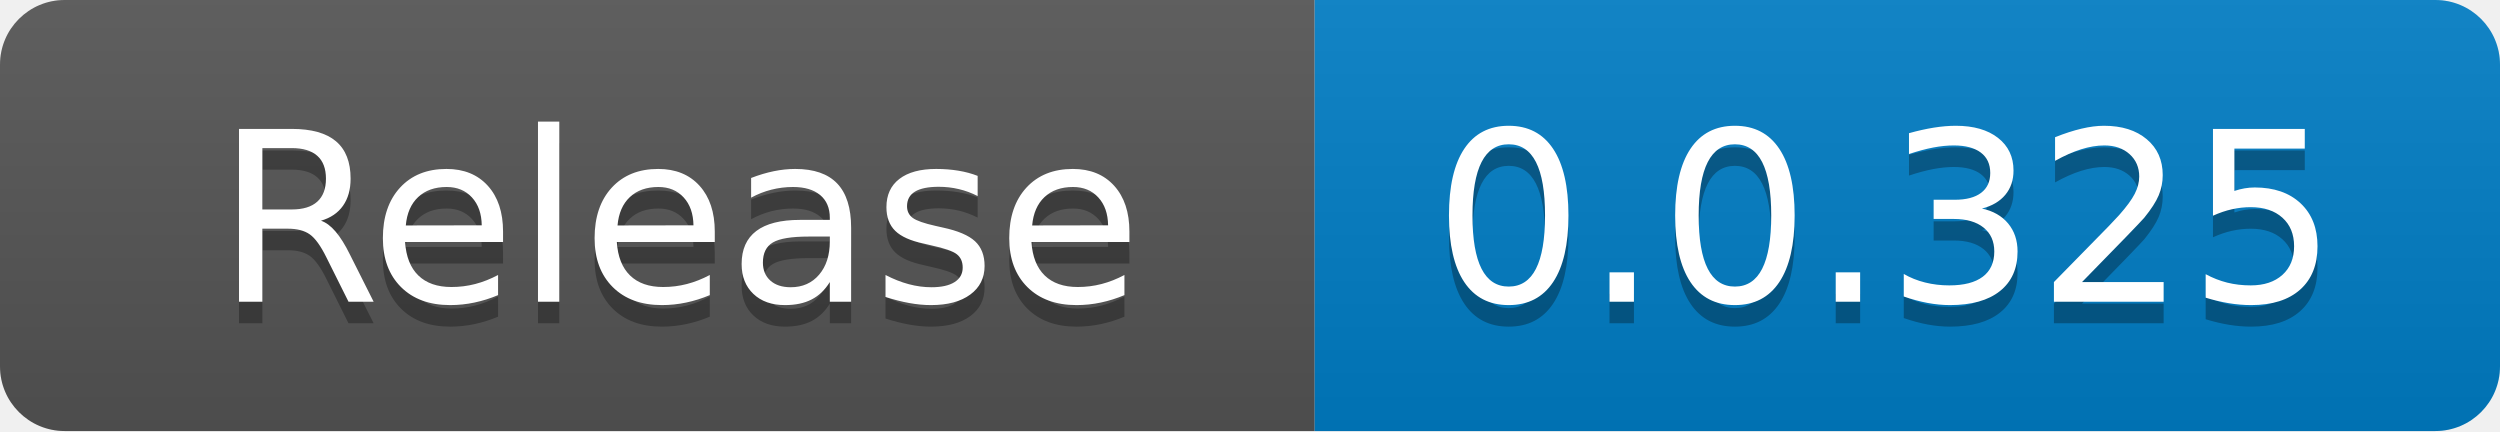
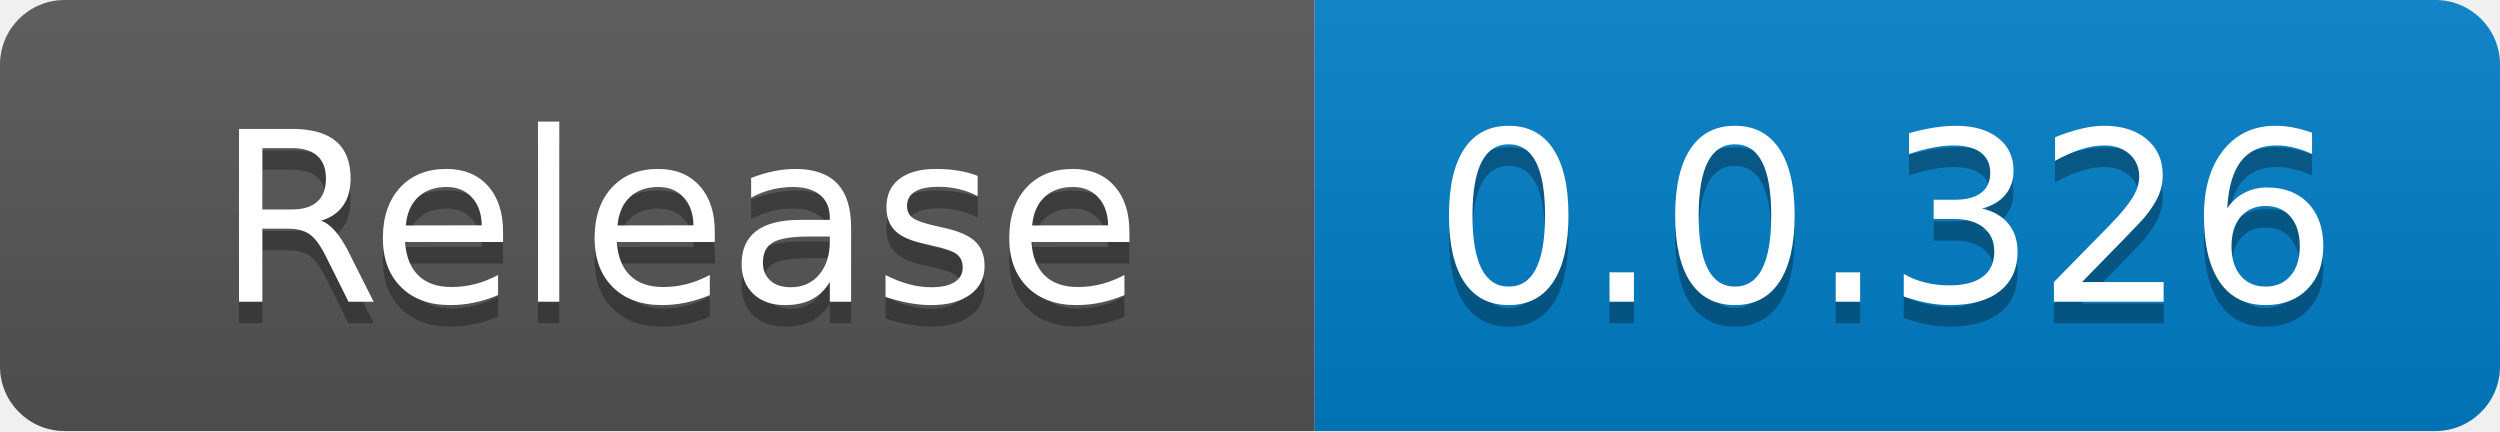
<svg xmlns="http://www.w3.org/2000/svg" width="116" height="20" role="img" aria-label="code size: 2.22 MB">
  <linearGradient id="s" x2="0" y2="100%">
    <stop offset="0" stop-color="#bbb" stop-opacity=".1" />
    <stop offset="1" stop-opacity=".1" />
  </linearGradient>
  <clipPath id="r">
    <rect width="116" height="20" rx="3" fill="#fff" />
  </clipPath>
  <g clip-path="url(#r)">
    <rect width="61" height="20" fill="#555" />
    <rect x="61" width="55" height="20" fill="#007ec6" />
    <rect width="116" height="20" fill="url(#s)" />
  </g>
  <g fill="#fff" text-anchor="middle" font-family="Verdana,Geneva,DejaVu Sans,sans-serif" text-rendering="geometricPrecision" font-size="110">
    <text x="315" y="150" fill="#010101" fill-opacity=".3" transform="scale(.1)" textLength="510">Release</text>
    <text x="315" y="140" transform="scale(.1)" fill="#fff" textLength="510">Release</text>
-     <text x="875" y="150" fill="#010101" fill-opacity=".3" transform="scale(.1)" textLength="450">0.0.325</text>
-     <text x="875" y="140" transform="scale(.1)" fill="#fff" textLength="450">0.0.325</text>
+     <text x="875" y="150" fill="#010101" fill-opacity=".3" transform="scale(.1)" textLength="450">0.0.326</text>
+     <text x="875" y="140" transform="scale(.1)" fill="#fff" textLength="450">0.0.326</text>
  </g>
</svg>
